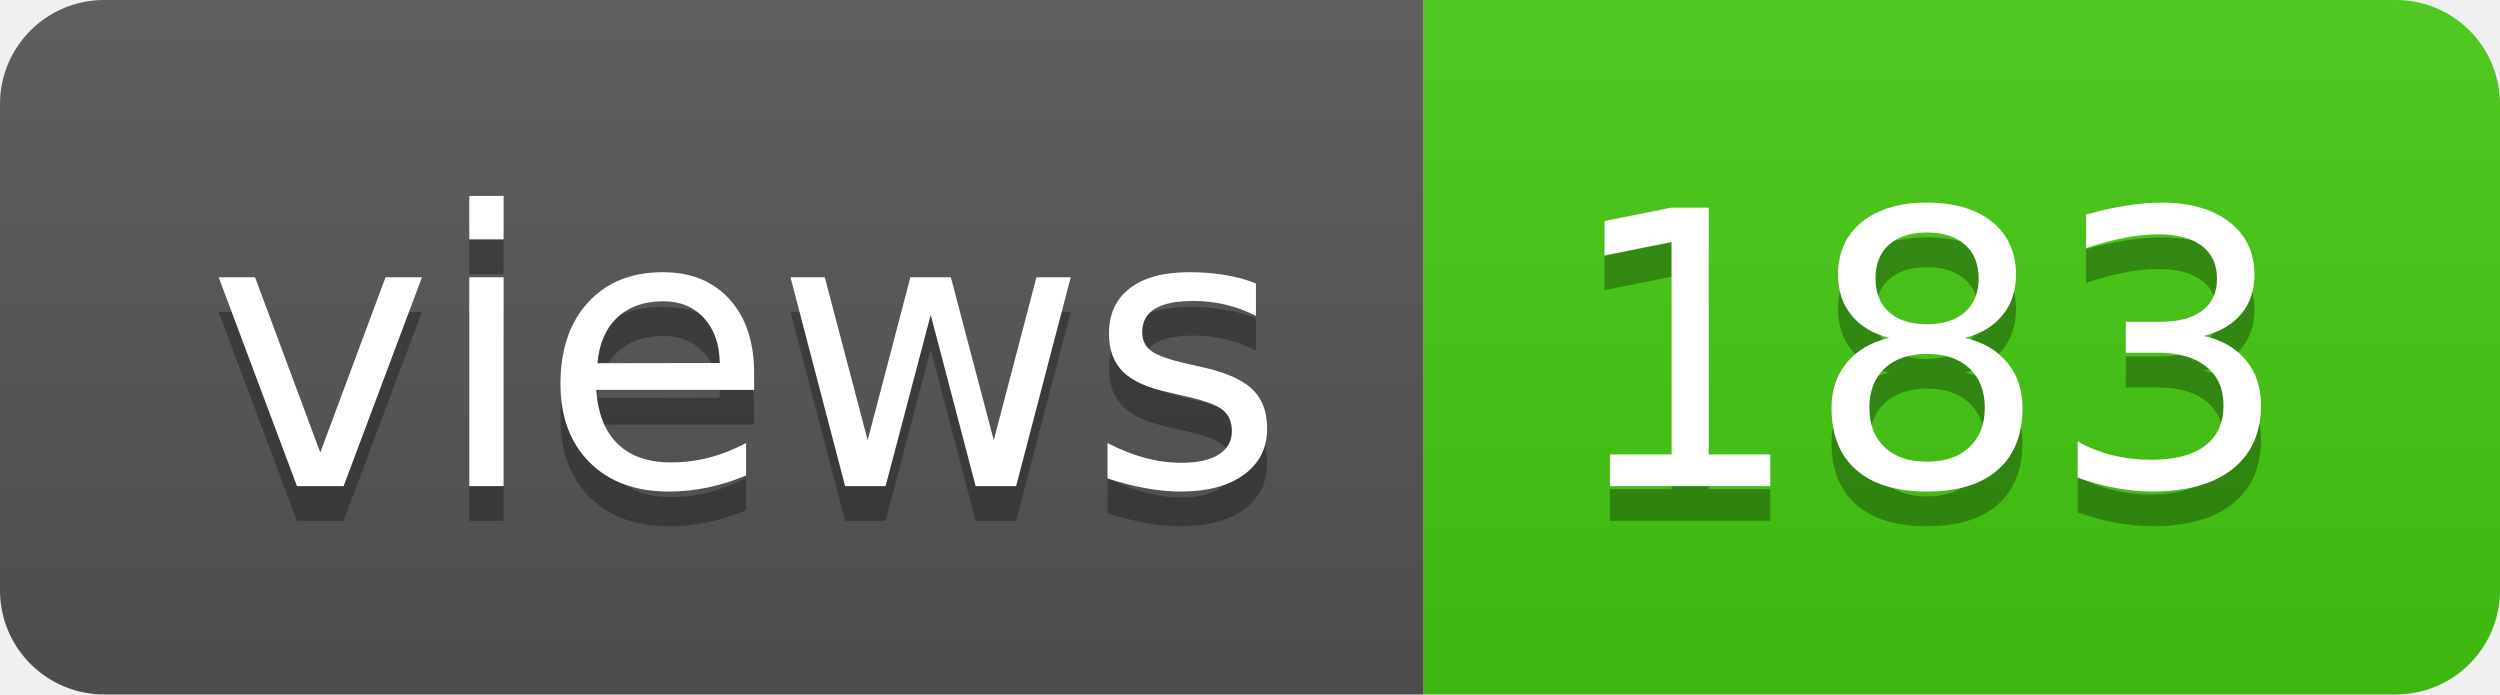
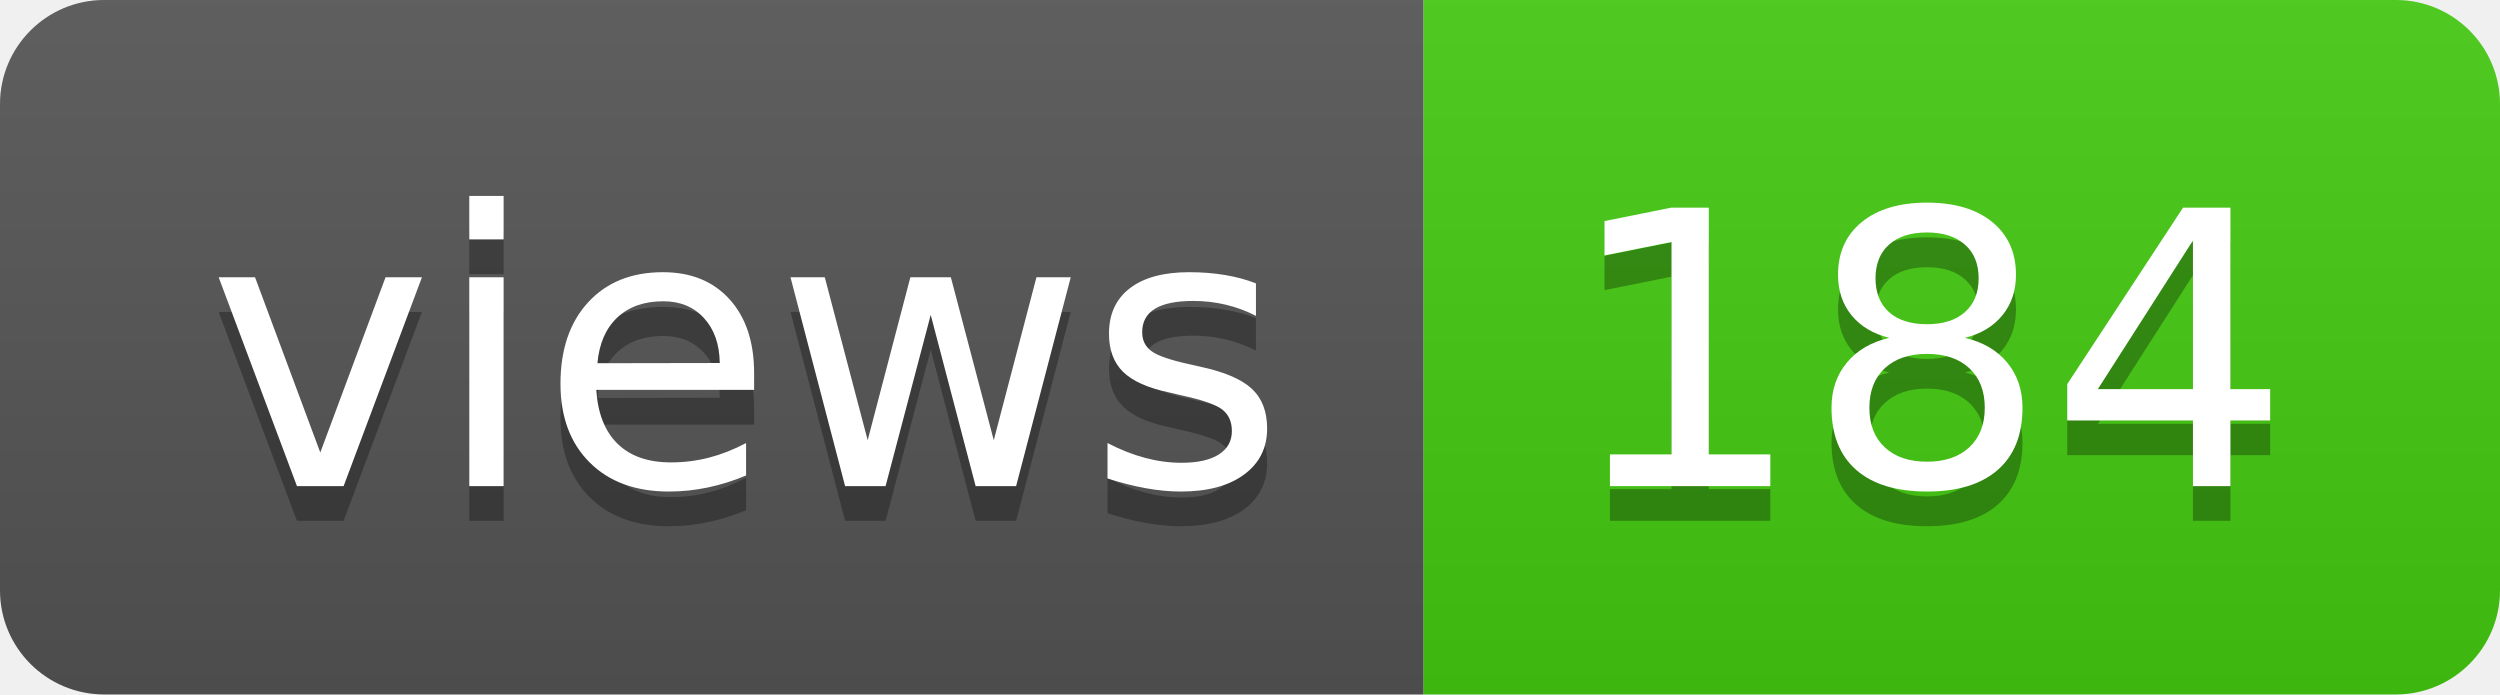
- <svg xmlns="http://www.w3.org/2000/svg" width="72" height="20" role="img" aria-label="views: 183">
+ <svg xmlns="http://www.w3.org/2000/svg" width="72" height="20" role="img" aria-label="views: 184">
  <linearGradient id="s" x2="0" y2="100%">
    <stop offset="0" stop-color="#bbb" stop-opacity=".1" />
    <stop offset="1" stop-opacity=".1" />
  </linearGradient>
  <clipPath id="r">
    <rect width="72" height="20" rx="3" fill="#fff" />
  </clipPath>
  <g clip-path="url(#r)">
    <rect width="41" height="20" fill="#555" />
    <rect x="41" width="31" height="20" fill="#4c1" />
    <rect width="72" height="20" fill="url(#s)" />
  </g>
  <g fill="#fff" text-anchor="middle" font-family="Verdana,Geneva,DejaVu Sans,sans-serif" text-rendering="geometricPrecision" font-size="110">
    <text aria-hidden="true" x="215" y="150" fill="#010101" fill-opacity=".3" transform="scale(.1)" textLength="310">views</text>
    <text x="215" y="140" transform="scale(.1)" fill="#fff" textLength="310">views</text>
-     <text aria-hidden="true" x="555" y="150" fill="#010101" fill-opacity=".3" transform="scale(.1)" textLength="210">183</text>
-     <text x="555" y="140" transform="scale(.1)" fill="#fff" textLength="210">183</text>
+     <text aria-hidden="true" x="555" y="150" fill="#010101" fill-opacity=".3" transform="scale(.1)" textLength="210">184</text>
+     <text x="555" y="140" transform="scale(.1)" fill="#fff" textLength="210">184</text>
  </g>
</svg>
